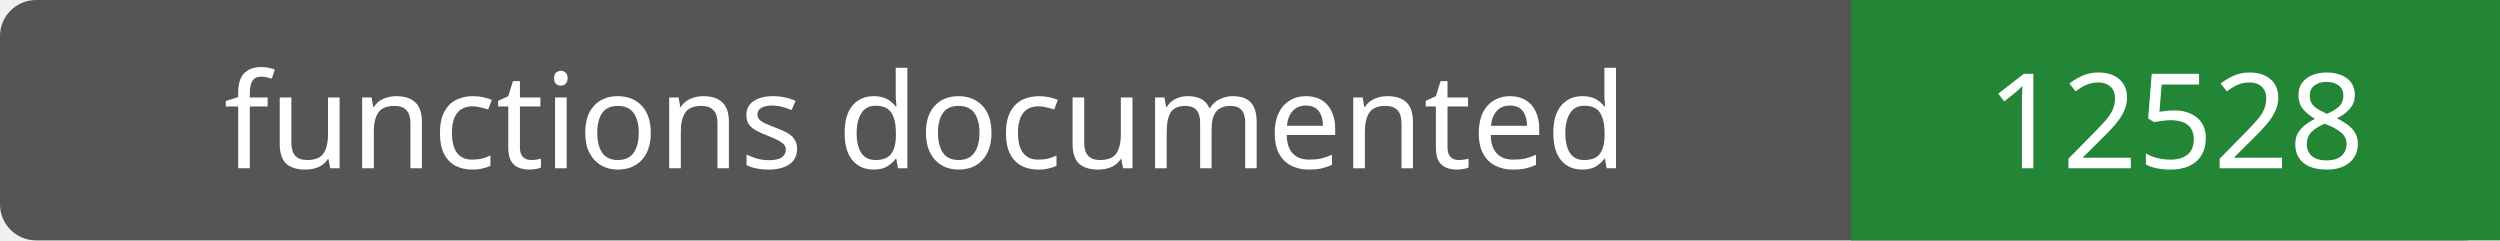
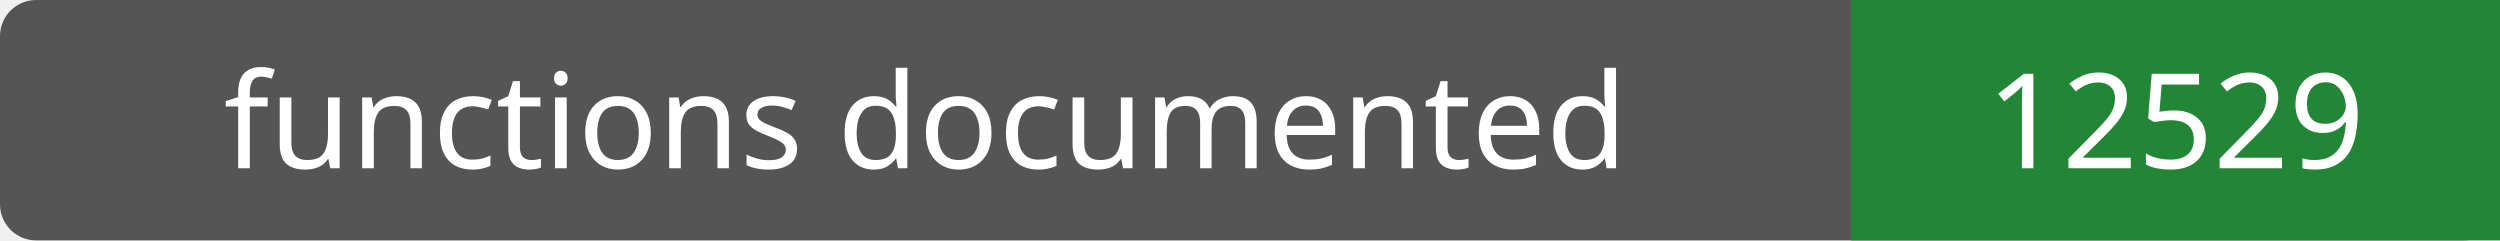
- <svg xmlns="http://www.w3.org/2000/svg" width="208" height="20" role="img" aria-label="functions documented: 12528">
+ <svg xmlns="http://www.w3.org/2000/svg" width="208" height="20" role="img" aria-label="functions documented: 12529">
  <rect width="208" height="20" rx="3" fill="#555" />
  <path fill="#238636" d="M154 0h54v20H154z" />
  <g fill="#fff" text-anchor="middle" font-family="Verdana,sans-serif" font-size="11">
    <text x="77.0" y="14">functions documented</text>
-     <text x="181.0" y="14">12528</text>
+     <text x="181.0" y="14">12529</text>
  </g>
</svg>
